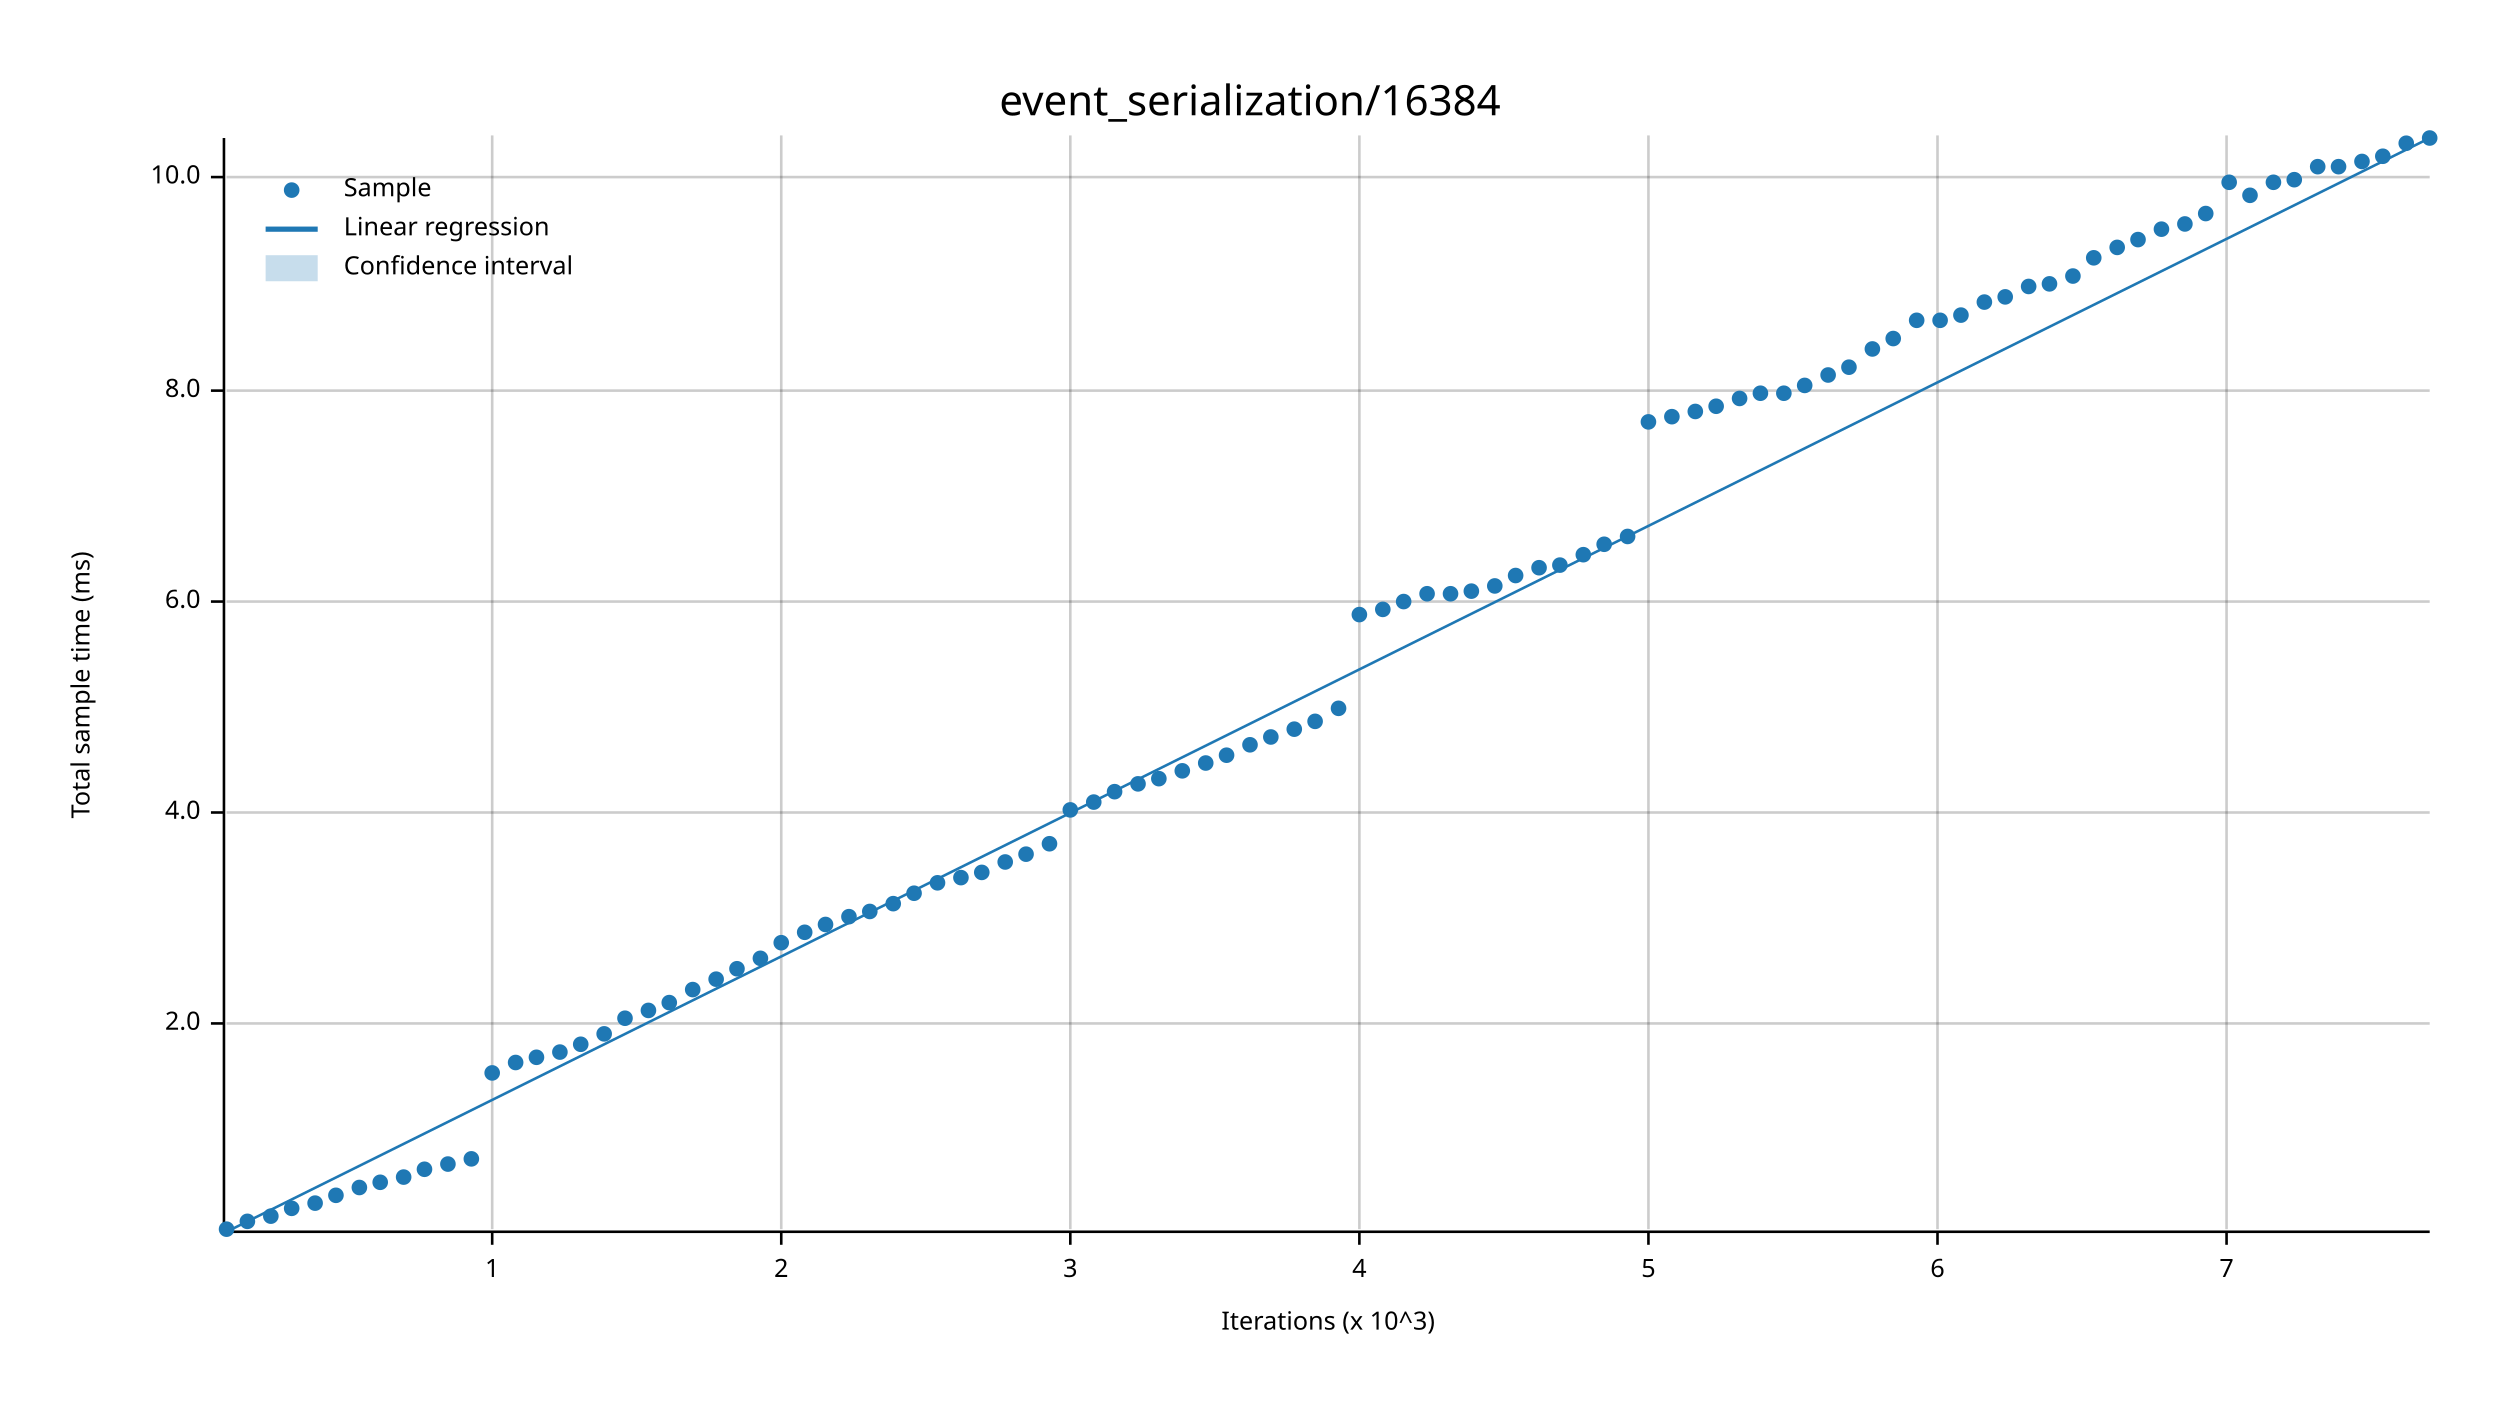
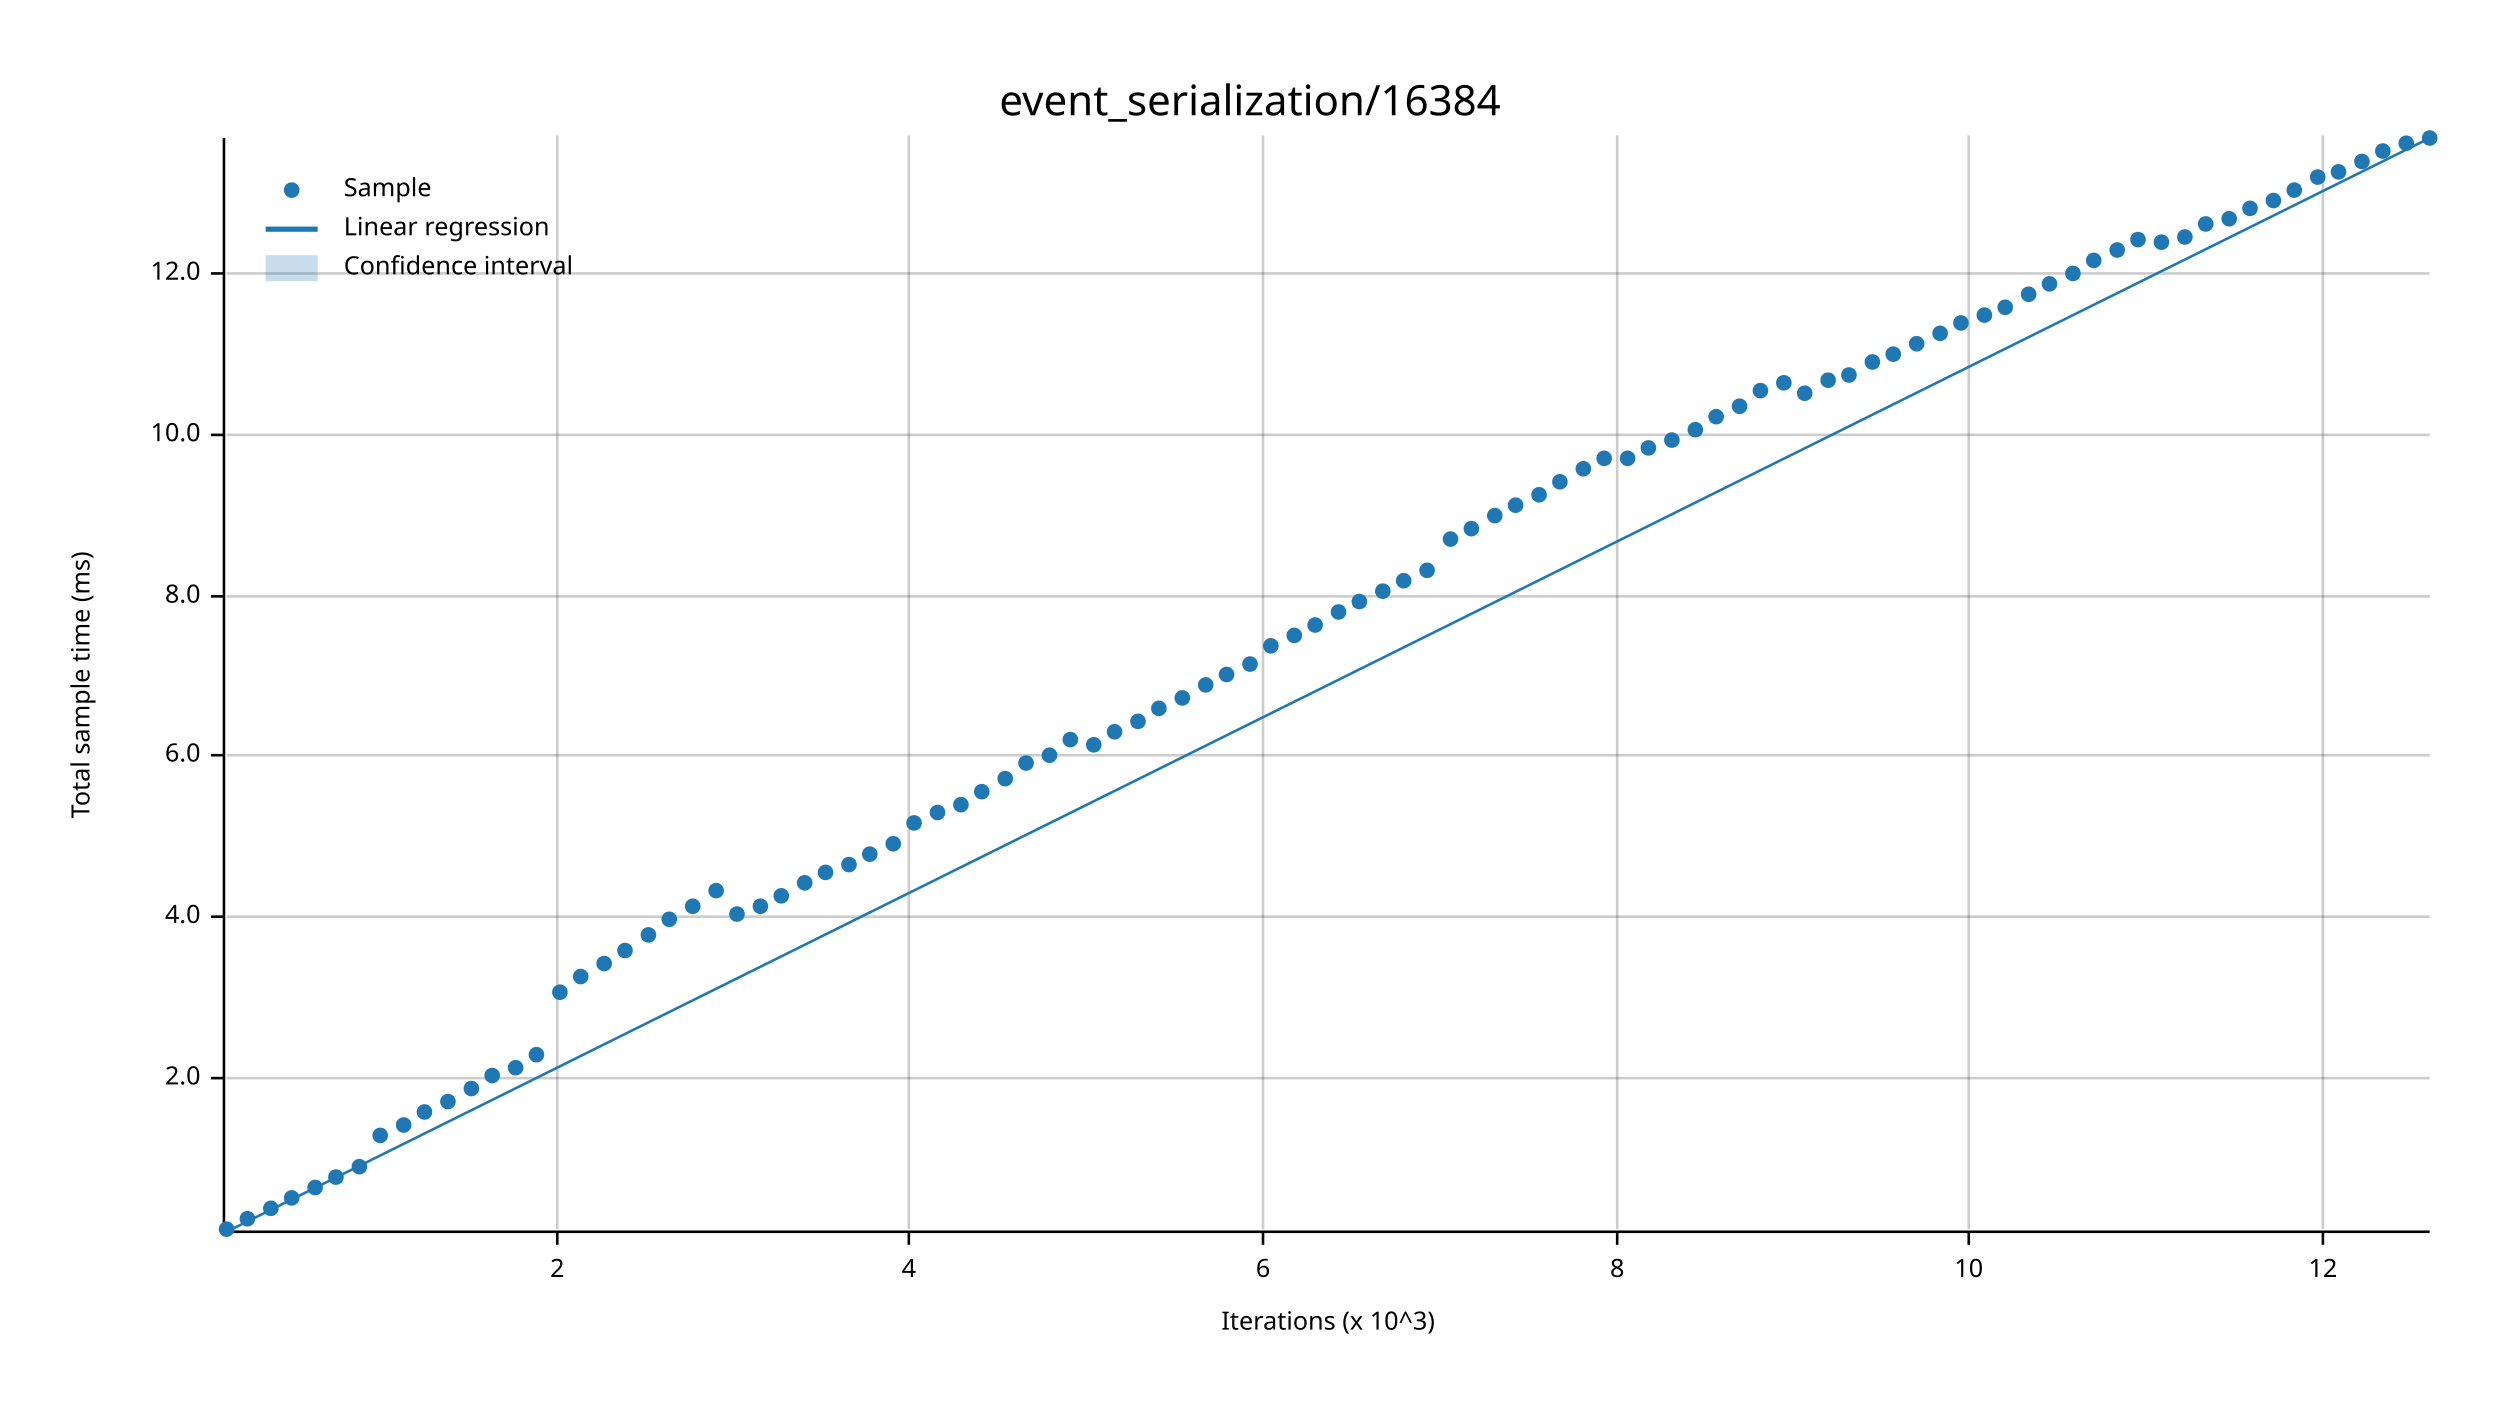
<svg xmlns="http://www.w3.org/2000/svg" width="960" height="540" viewBox="0 0 960 540">
  <text x="480" y="32" dy="0.76em" text-anchor="middle" font-family="sans-serif" font-size="16.129" opacity="1" fill="#000000">
event_serialization/16384
</text>
  <text x="27" y="263" dy="0.76em" text-anchor="middle" font-family="sans-serif" font-size="9.677" opacity="1" fill="#000000" transform="rotate(270, 27, 263)">
Total sample time (ms)
</text>
  <text x="510" y="513" dy="-0.5ex" text-anchor="middle" font-family="sans-serif" font-size="9.677" opacity="1" fill="#000000">
Iterations (x 10^3)
</text>
-   <line opacity="0.2" stroke="#000000" stroke-width="1" x1="189" y1="472" x2="189" y2="52" />
-   <line opacity="0.2" stroke="#000000" stroke-width="1" x1="300" y1="472" x2="300" y2="52" />
-   <line opacity="0.2" stroke="#000000" stroke-width="1" x1="411" y1="472" x2="411" y2="52" />
-   <line opacity="0.2" stroke="#000000" stroke-width="1" x1="522" y1="472" x2="522" y2="52" />
-   <line opacity="0.2" stroke="#000000" stroke-width="1" x1="633" y1="472" x2="633" y2="52" />
-   <line opacity="0.2" stroke="#000000" stroke-width="1" x1="744" y1="472" x2="744" y2="52" />
-   <line opacity="0.2" stroke="#000000" stroke-width="1" x1="855" y1="472" x2="855" y2="52" />
-   <line opacity="0.2" stroke="#000000" stroke-width="1" x1="87" y1="393" x2="933" y2="393" />
-   <line opacity="0.2" stroke="#000000" stroke-width="1" x1="87" y1="312" x2="933" y2="312" />
-   <line opacity="0.2" stroke="#000000" stroke-width="1" x1="87" y1="231" x2="933" y2="231" />
-   <line opacity="0.2" stroke="#000000" stroke-width="1" x1="87" y1="150" x2="933" y2="150" />
-   <line opacity="0.2" stroke="#000000" stroke-width="1" x1="87" y1="68" x2="933" y2="68" />
+   <line opacity="0.2" stroke="#000000" stroke-width="1" x1="214" y1="472" x2="214" y2="52" />
+   <line opacity="0.2" stroke="#000000" stroke-width="1" x1="349" y1="472" x2="349" y2="52" />
+   <line opacity="0.2" stroke="#000000" stroke-width="1" x1="485" y1="472" x2="485" y2="52" />
+   <line opacity="0.2" stroke="#000000" stroke-width="1" x1="621" y1="472" x2="621" y2="52" />
+   <line opacity="0.2" stroke="#000000" stroke-width="1" x1="756" y1="472" x2="756" y2="52" />
+   <line opacity="0.2" stroke="#000000" stroke-width="1" x1="892" y1="472" x2="892" y2="52" />
+   <line opacity="0.2" stroke="#000000" stroke-width="1" x1="87" y1="414" x2="933" y2="414" />
+   <line opacity="0.2" stroke="#000000" stroke-width="1" x1="87" y1="352" x2="933" y2="352" />
+   <line opacity="0.2" stroke="#000000" stroke-width="1" x1="87" y1="290" x2="933" y2="290" />
+   <line opacity="0.2" stroke="#000000" stroke-width="1" x1="87" y1="229" x2="933" y2="229" />
+   <line opacity="0.2" stroke="#000000" stroke-width="1" x1="87" y1="167" x2="933" y2="167" />
+   <line opacity="0.2" stroke="#000000" stroke-width="1" x1="87" y1="105" x2="933" y2="105" />
  <polyline fill="none" opacity="1" stroke="#000000" stroke-width="1" points="86,53 86,473 " />
-   <text x="77" y="393" dy="0.5ex" text-anchor="end" font-family="sans-serif" font-size="9.677" opacity="1" fill="#000000">
+   <text x="77" y="414" dy="0.5ex" text-anchor="end" font-family="sans-serif" font-size="9.677" opacity="1" fill="#000000">
2.0
</text>
-   <polyline fill="none" opacity="1" stroke="#000000" stroke-width="1" points="81,393 86,393 " />
-   <text x="77" y="312" dy="0.5ex" text-anchor="end" font-family="sans-serif" font-size="9.677" opacity="1" fill="#000000">
+   <polyline fill="none" opacity="1" stroke="#000000" stroke-width="1" points="81,414 86,414 " />
+   <text x="77" y="352" dy="0.5ex" text-anchor="end" font-family="sans-serif" font-size="9.677" opacity="1" fill="#000000">
4.0
</text>
-   <polyline fill="none" opacity="1" stroke="#000000" stroke-width="1" points="81,312 86,312 " />
-   <text x="77" y="231" dy="0.5ex" text-anchor="end" font-family="sans-serif" font-size="9.677" opacity="1" fill="#000000">
+   <polyline fill="none" opacity="1" stroke="#000000" stroke-width="1" points="81,352 86,352 " />
+   <text x="77" y="290" dy="0.5ex" text-anchor="end" font-family="sans-serif" font-size="9.677" opacity="1" fill="#000000">
6.0
</text>
-   <polyline fill="none" opacity="1" stroke="#000000" stroke-width="1" points="81,231 86,231 " />
-   <text x="77" y="150" dy="0.5ex" text-anchor="end" font-family="sans-serif" font-size="9.677" opacity="1" fill="#000000">
+   <polyline fill="none" opacity="1" stroke="#000000" stroke-width="1" points="81,290 86,290 " />
+   <text x="77" y="229" dy="0.5ex" text-anchor="end" font-family="sans-serif" font-size="9.677" opacity="1" fill="#000000">
8.0
</text>
-   <polyline fill="none" opacity="1" stroke="#000000" stroke-width="1" points="81,150 86,150 " />
-   <text x="77" y="68" dy="0.5ex" text-anchor="end" font-family="sans-serif" font-size="9.677" opacity="1" fill="#000000">
+   <polyline fill="none" opacity="1" stroke="#000000" stroke-width="1" points="81,229 86,229 " />
+   <text x="77" y="167" dy="0.5ex" text-anchor="end" font-family="sans-serif" font-size="9.677" opacity="1" fill="#000000">
10.0
</text>
-   <polyline fill="none" opacity="1" stroke="#000000" stroke-width="1" points="81,68 86,68 " />
+   <polyline fill="none" opacity="1" stroke="#000000" stroke-width="1" points="81,167 86,167 " />
+   <text x="77" y="105" dy="0.5ex" text-anchor="end" font-family="sans-serif" font-size="9.677" opacity="1" fill="#000000">
+ 12.0
+ </text>
+   <polyline fill="none" opacity="1" stroke="#000000" stroke-width="1" points="81,105 86,105 " />
  <polyline fill="none" opacity="1" stroke="#000000" stroke-width="1" points="87,473 933,473 " />
-   <text x="189" y="483" dy="0.76em" text-anchor="middle" font-family="sans-serif" font-size="9.677" opacity="1" fill="#000000">
- 1
- </text>
-   <polyline fill="none" opacity="1" stroke="#000000" stroke-width="1" points="189,473 189,478 " />
-   <text x="300" y="483" dy="0.76em" text-anchor="middle" font-family="sans-serif" font-size="9.677" opacity="1" fill="#000000">
+   <text x="214" y="483" dy="0.76em" text-anchor="middle" font-family="sans-serif" font-size="9.677" opacity="1" fill="#000000">
2
</text>
-   <polyline fill="none" opacity="1" stroke="#000000" stroke-width="1" points="300,473 300,478 " />
-   <text x="411" y="483" dy="0.76em" text-anchor="middle" font-family="sans-serif" font-size="9.677" opacity="1" fill="#000000">
- 3
- </text>
-   <polyline fill="none" opacity="1" stroke="#000000" stroke-width="1" points="411,473 411,478 " />
-   <text x="522" y="483" dy="0.76em" text-anchor="middle" font-family="sans-serif" font-size="9.677" opacity="1" fill="#000000">
+   <polyline fill="none" opacity="1" stroke="#000000" stroke-width="1" points="214,473 214,478 " />
+   <text x="349" y="483" dy="0.76em" text-anchor="middle" font-family="sans-serif" font-size="9.677" opacity="1" fill="#000000">
4
</text>
-   <polyline fill="none" opacity="1" stroke="#000000" stroke-width="1" points="522,473 522,478 " />
-   <text x="633" y="483" dy="0.76em" text-anchor="middle" font-family="sans-serif" font-size="9.677" opacity="1" fill="#000000">
- 5
- </text>
-   <polyline fill="none" opacity="1" stroke="#000000" stroke-width="1" points="633,473 633,478 " />
-   <text x="744" y="483" dy="0.76em" text-anchor="middle" font-family="sans-serif" font-size="9.677" opacity="1" fill="#000000">
+   <polyline fill="none" opacity="1" stroke="#000000" stroke-width="1" points="349,473 349,478 " />
+   <text x="485" y="483" dy="0.76em" text-anchor="middle" font-family="sans-serif" font-size="9.677" opacity="1" fill="#000000">
6
</text>
-   <polyline fill="none" opacity="1" stroke="#000000" stroke-width="1" points="744,473 744,478 " />
-   <text x="855" y="483" dy="0.76em" text-anchor="middle" font-family="sans-serif" font-size="9.677" opacity="1" fill="#000000">
- 7
+   <polyline fill="none" opacity="1" stroke="#000000" stroke-width="1" points="485,473 485,478 " />
+   <text x="621" y="483" dy="0.76em" text-anchor="middle" font-family="sans-serif" font-size="9.677" opacity="1" fill="#000000">
+ 8
</text>
-   <polyline fill="none" opacity="1" stroke="#000000" stroke-width="1" points="855,473 855,478 " />
+   <polyline fill="none" opacity="1" stroke="#000000" stroke-width="1" points="621,473 621,478 " />
+   <text x="756" y="483" dy="0.76em" text-anchor="middle" font-family="sans-serif" font-size="9.677" opacity="1" fill="#000000">
+ 10
+ </text>
+   <polyline fill="none" opacity="1" stroke="#000000" stroke-width="1" points="756,473 756,478 " />
+   <text x="892" y="483" dy="0.76em" text-anchor="middle" font-family="sans-serif" font-size="9.677" opacity="1" fill="#000000">
+ 12
+ </text>
+   <polyline fill="none" opacity="1" stroke="#000000" stroke-width="1" points="892,473 892,478 " />
  <circle cx="87" cy="472" r="3" opacity="1" fill="#1F78B4" stroke="none" stroke-width="1" />
-   <circle cx="95" cy="469" r="3" opacity="1" fill="#1F78B4" stroke="none" stroke-width="1" />
-   <circle cx="104" cy="467" r="3" opacity="1" fill="#1F78B4" stroke="none" stroke-width="1" />
-   <circle cx="112" cy="464" r="3" opacity="1" fill="#1F78B4" stroke="none" stroke-width="1" />
-   <circle cx="121" cy="462" r="3" opacity="1" fill="#1F78B4" stroke="none" stroke-width="1" />
-   <circle cx="129" cy="459" r="3" opacity="1" fill="#1F78B4" stroke="none" stroke-width="1" />
-   <circle cx="138" cy="456" r="3" opacity="1" fill="#1F78B4" stroke="none" stroke-width="1" />
-   <circle cx="146" cy="454" r="3" opacity="1" fill="#1F78B4" stroke="none" stroke-width="1" />
-   <circle cx="155" cy="452" r="3" opacity="1" fill="#1F78B4" stroke="none" stroke-width="1" />
-   <circle cx="163" cy="449" r="3" opacity="1" fill="#1F78B4" stroke="none" stroke-width="1" />
-   <circle cx="172" cy="447" r="3" opacity="1" fill="#1F78B4" stroke="none" stroke-width="1" />
-   <circle cx="181" cy="445" r="3" opacity="1" fill="#1F78B4" stroke="none" stroke-width="1" />
-   <circle cx="189" cy="412" r="3" opacity="1" fill="#1F78B4" stroke="none" stroke-width="1" />
-   <circle cx="198" cy="408" r="3" opacity="1" fill="#1F78B4" stroke="none" stroke-width="1" />
-   <circle cx="206" cy="406" r="3" opacity="1" fill="#1F78B4" stroke="none" stroke-width="1" />
-   <circle cx="215" cy="404" r="3" opacity="1" fill="#1F78B4" stroke="none" stroke-width="1" />
-   <circle cx="223" cy="401" r="3" opacity="1" fill="#1F78B4" stroke="none" stroke-width="1" />
-   <circle cx="232" cy="397" r="3" opacity="1" fill="#1F78B4" stroke="none" stroke-width="1" />
-   <circle cx="240" cy="391" r="3" opacity="1" fill="#1F78B4" stroke="none" stroke-width="1" />
-   <circle cx="249" cy="388" r="3" opacity="1" fill="#1F78B4" stroke="none" stroke-width="1" />
-   <circle cx="257" cy="385" r="3" opacity="1" fill="#1F78B4" stroke="none" stroke-width="1" />
-   <circle cx="266" cy="380" r="3" opacity="1" fill="#1F78B4" stroke="none" stroke-width="1" />
-   <circle cx="275" cy="376" r="3" opacity="1" fill="#1F78B4" stroke="none" stroke-width="1" />
-   <circle cx="283" cy="372" r="3" opacity="1" fill="#1F78B4" stroke="none" stroke-width="1" />
-   <circle cx="292" cy="368" r="3" opacity="1" fill="#1F78B4" stroke="none" stroke-width="1" />
-   <circle cx="300" cy="362" r="3" opacity="1" fill="#1F78B4" stroke="none" stroke-width="1" />
-   <circle cx="309" cy="358" r="3" opacity="1" fill="#1F78B4" stroke="none" stroke-width="1" />
-   <circle cx="317" cy="355" r="3" opacity="1" fill="#1F78B4" stroke="none" stroke-width="1" />
-   <circle cx="326" cy="352" r="3" opacity="1" fill="#1F78B4" stroke="none" stroke-width="1" />
-   <circle cx="334" cy="350" r="3" opacity="1" fill="#1F78B4" stroke="none" stroke-width="1" />
-   <circle cx="343" cy="347" r="3" opacity="1" fill="#1F78B4" stroke="none" stroke-width="1" />
-   <circle cx="351" cy="343" r="3" opacity="1" fill="#1F78B4" stroke="none" stroke-width="1" />
-   <circle cx="360" cy="339" r="3" opacity="1" fill="#1F78B4" stroke="none" stroke-width="1" />
-   <circle cx="369" cy="337" r="3" opacity="1" fill="#1F78B4" stroke="none" stroke-width="1" />
-   <circle cx="377" cy="335" r="3" opacity="1" fill="#1F78B4" stroke="none" stroke-width="1" />
-   <circle cx="386" cy="331" r="3" opacity="1" fill="#1F78B4" stroke="none" stroke-width="1" />
-   <circle cx="394" cy="328" r="3" opacity="1" fill="#1F78B4" stroke="none" stroke-width="1" />
-   <circle cx="403" cy="324" r="3" opacity="1" fill="#1F78B4" stroke="none" stroke-width="1" />
-   <circle cx="411" cy="311" r="3" opacity="1" fill="#1F78B4" stroke="none" stroke-width="1" />
-   <circle cx="420" cy="308" r="3" opacity="1" fill="#1F78B4" stroke="none" stroke-width="1" />
-   <circle cx="428" cy="304" r="3" opacity="1" fill="#1F78B4" stroke="none" stroke-width="1" />
-   <circle cx="437" cy="301" r="3" opacity="1" fill="#1F78B4" stroke="none" stroke-width="1" />
-   <circle cx="445" cy="299" r="3" opacity="1" fill="#1F78B4" stroke="none" stroke-width="1" />
-   <circle cx="454" cy="296" r="3" opacity="1" fill="#1F78B4" stroke="none" stroke-width="1" />
-   <circle cx="463" cy="293" r="3" opacity="1" fill="#1F78B4" stroke="none" stroke-width="1" />
-   <circle cx="471" cy="290" r="3" opacity="1" fill="#1F78B4" stroke="none" stroke-width="1" />
-   <circle cx="480" cy="286" r="3" opacity="1" fill="#1F78B4" stroke="none" stroke-width="1" />
-   <circle cx="488" cy="283" r="3" opacity="1" fill="#1F78B4" stroke="none" stroke-width="1" />
-   <circle cx="497" cy="280" r="3" opacity="1" fill="#1F78B4" stroke="none" stroke-width="1" />
-   <circle cx="505" cy="277" r="3" opacity="1" fill="#1F78B4" stroke="none" stroke-width="1" />
-   <circle cx="514" cy="272" r="3" opacity="1" fill="#1F78B4" stroke="none" stroke-width="1" />
-   <circle cx="522" cy="236" r="3" opacity="1" fill="#1F78B4" stroke="none" stroke-width="1" />
-   <circle cx="531" cy="234" r="3" opacity="1" fill="#1F78B4" stroke="none" stroke-width="1" />
-   <circle cx="539" cy="231" r="3" opacity="1" fill="#1F78B4" stroke="none" stroke-width="1" />
-   <circle cx="548" cy="228" r="3" opacity="1" fill="#1F78B4" stroke="none" stroke-width="1" />
-   <circle cx="557" cy="228" r="3" opacity="1" fill="#1F78B4" stroke="none" stroke-width="1" />
-   <circle cx="565" cy="227" r="3" opacity="1" fill="#1F78B4" stroke="none" stroke-width="1" />
-   <circle cx="574" cy="225" r="3" opacity="1" fill="#1F78B4" stroke="none" stroke-width="1" />
-   <circle cx="582" cy="221" r="3" opacity="1" fill="#1F78B4" stroke="none" stroke-width="1" />
-   <circle cx="591" cy="218" r="3" opacity="1" fill="#1F78B4" stroke="none" stroke-width="1" />
-   <circle cx="599" cy="217" r="3" opacity="1" fill="#1F78B4" stroke="none" stroke-width="1" />
-   <circle cx="608" cy="213" r="3" opacity="1" fill="#1F78B4" stroke="none" stroke-width="1" />
-   <circle cx="616" cy="209" r="3" opacity="1" fill="#1F78B4" stroke="none" stroke-width="1" />
-   <circle cx="625" cy="206" r="3" opacity="1" fill="#1F78B4" stroke="none" stroke-width="1" />
-   <circle cx="633" cy="162" r="3" opacity="1" fill="#1F78B4" stroke="none" stroke-width="1" />
-   <circle cx="642" cy="160" r="3" opacity="1" fill="#1F78B4" stroke="none" stroke-width="1" />
-   <circle cx="651" cy="158" r="3" opacity="1" fill="#1F78B4" stroke="none" stroke-width="1" />
-   <circle cx="659" cy="156" r="3" opacity="1" fill="#1F78B4" stroke="none" stroke-width="1" />
-   <circle cx="668" cy="153" r="3" opacity="1" fill="#1F78B4" stroke="none" stroke-width="1" />
-   <circle cx="676" cy="151" r="3" opacity="1" fill="#1F78B4" stroke="none" stroke-width="1" />
-   <circle cx="685" cy="151" r="3" opacity="1" fill="#1F78B4" stroke="none" stroke-width="1" />
-   <circle cx="693" cy="148" r="3" opacity="1" fill="#1F78B4" stroke="none" stroke-width="1" />
-   <circle cx="702" cy="144" r="3" opacity="1" fill="#1F78B4" stroke="none" stroke-width="1" />
-   <circle cx="710" cy="141" r="3" opacity="1" fill="#1F78B4" stroke="none" stroke-width="1" />
-   <circle cx="719" cy="134" r="3" opacity="1" fill="#1F78B4" stroke="none" stroke-width="1" />
-   <circle cx="727" cy="130" r="3" opacity="1" fill="#1F78B4" stroke="none" stroke-width="1" />
-   <circle cx="736" cy="123" r="3" opacity="1" fill="#1F78B4" stroke="none" stroke-width="1" />
-   <circle cx="745" cy="123" r="3" opacity="1" fill="#1F78B4" stroke="none" stroke-width="1" />
-   <circle cx="753" cy="121" r="3" opacity="1" fill="#1F78B4" stroke="none" stroke-width="1" />
-   <circle cx="762" cy="116" r="3" opacity="1" fill="#1F78B4" stroke="none" stroke-width="1" />
-   <circle cx="770" cy="114" r="3" opacity="1" fill="#1F78B4" stroke="none" stroke-width="1" />
-   <circle cx="779" cy="110" r="3" opacity="1" fill="#1F78B4" stroke="none" stroke-width="1" />
+   <circle cx="95" cy="468" r="3" opacity="1" fill="#1F78B4" stroke="none" stroke-width="1" />
+   <circle cx="104" cy="464" r="3" opacity="1" fill="#1F78B4" stroke="none" stroke-width="1" />
+   <circle cx="112" cy="460" r="3" opacity="1" fill="#1F78B4" stroke="none" stroke-width="1" />
+   <circle cx="121" cy="456" r="3" opacity="1" fill="#1F78B4" stroke="none" stroke-width="1" />
+   <circle cx="129" cy="452" r="3" opacity="1" fill="#1F78B4" stroke="none" stroke-width="1" />
+   <circle cx="138" cy="448" r="3" opacity="1" fill="#1F78B4" stroke="none" stroke-width="1" />
+   <circle cx="146" cy="436" r="3" opacity="1" fill="#1F78B4" stroke="none" stroke-width="1" />
+   <circle cx="155" cy="432" r="3" opacity="1" fill="#1F78B4" stroke="none" stroke-width="1" />
+   <circle cx="163" cy="427" r="3" opacity="1" fill="#1F78B4" stroke="none" stroke-width="1" />
+   <circle cx="172" cy="423" r="3" opacity="1" fill="#1F78B4" stroke="none" stroke-width="1" />
+   <circle cx="181" cy="418" r="3" opacity="1" fill="#1F78B4" stroke="none" stroke-width="1" />
+   <circle cx="189" cy="413" r="3" opacity="1" fill="#1F78B4" stroke="none" stroke-width="1" />
+   <circle cx="198" cy="410" r="3" opacity="1" fill="#1F78B4" stroke="none" stroke-width="1" />
+   <circle cx="206" cy="405" r="3" opacity="1" fill="#1F78B4" stroke="none" stroke-width="1" />
+   <circle cx="215" cy="381" r="3" opacity="1" fill="#1F78B4" stroke="none" stroke-width="1" />
+   <circle cx="223" cy="375" r="3" opacity="1" fill="#1F78B4" stroke="none" stroke-width="1" />
+   <circle cx="232" cy="370" r="3" opacity="1" fill="#1F78B4" stroke="none" stroke-width="1" />
+   <circle cx="240" cy="365" r="3" opacity="1" fill="#1F78B4" stroke="none" stroke-width="1" />
+   <circle cx="249" cy="359" r="3" opacity="1" fill="#1F78B4" stroke="none" stroke-width="1" />
+   <circle cx="257" cy="353" r="3" opacity="1" fill="#1F78B4" stroke="none" stroke-width="1" />
+   <circle cx="266" cy="348" r="3" opacity="1" fill="#1F78B4" stroke="none" stroke-width="1" />
+   <circle cx="275" cy="342" r="3" opacity="1" fill="#1F78B4" stroke="none" stroke-width="1" />
+   <circle cx="283" cy="351" r="3" opacity="1" fill="#1F78B4" stroke="none" stroke-width="1" />
+   <circle cx="292" cy="348" r="3" opacity="1" fill="#1F78B4" stroke="none" stroke-width="1" />
+   <circle cx="300" cy="344" r="3" opacity="1" fill="#1F78B4" stroke="none" stroke-width="1" />
+   <circle cx="309" cy="339" r="3" opacity="1" fill="#1F78B4" stroke="none" stroke-width="1" />
+   <circle cx="317" cy="335" r="3" opacity="1" fill="#1F78B4" stroke="none" stroke-width="1" />
+   <circle cx="326" cy="332" r="3" opacity="1" fill="#1F78B4" stroke="none" stroke-width="1" />
+   <circle cx="334" cy="328" r="3" opacity="1" fill="#1F78B4" stroke="none" stroke-width="1" />
+   <circle cx="343" cy="324" r="3" opacity="1" fill="#1F78B4" stroke="none" stroke-width="1" />
+   <circle cx="351" cy="316" r="3" opacity="1" fill="#1F78B4" stroke="none" stroke-width="1" />
+   <circle cx="360" cy="312" r="3" opacity="1" fill="#1F78B4" stroke="none" stroke-width="1" />
+   <circle cx="369" cy="309" r="3" opacity="1" fill="#1F78B4" stroke="none" stroke-width="1" />
+   <circle cx="377" cy="304" r="3" opacity="1" fill="#1F78B4" stroke="none" stroke-width="1" />
+   <circle cx="386" cy="299" r="3" opacity="1" fill="#1F78B4" stroke="none" stroke-width="1" />
+   <circle cx="394" cy="293" r="3" opacity="1" fill="#1F78B4" stroke="none" stroke-width="1" />
+   <circle cx="403" cy="290" r="3" opacity="1" fill="#1F78B4" stroke="none" stroke-width="1" />
+   <circle cx="411" cy="284" r="3" opacity="1" fill="#1F78B4" stroke="none" stroke-width="1" />
+   <circle cx="420" cy="286" r="3" opacity="1" fill="#1F78B4" stroke="none" stroke-width="1" />
+   <circle cx="428" cy="281" r="3" opacity="1" fill="#1F78B4" stroke="none" stroke-width="1" />
+   <circle cx="437" cy="277" r="3" opacity="1" fill="#1F78B4" stroke="none" stroke-width="1" />
+   <circle cx="445" cy="272" r="3" opacity="1" fill="#1F78B4" stroke="none" stroke-width="1" />
+   <circle cx="454" cy="268" r="3" opacity="1" fill="#1F78B4" stroke="none" stroke-width="1" />
+   <circle cx="463" cy="263" r="3" opacity="1" fill="#1F78B4" stroke="none" stroke-width="1" />
+   <circle cx="471" cy="259" r="3" opacity="1" fill="#1F78B4" stroke="none" stroke-width="1" />
+   <circle cx="480" cy="255" r="3" opacity="1" fill="#1F78B4" stroke="none" stroke-width="1" />
+   <circle cx="488" cy="248" r="3" opacity="1" fill="#1F78B4" stroke="none" stroke-width="1" />
+   <circle cx="497" cy="244" r="3" opacity="1" fill="#1F78B4" stroke="none" stroke-width="1" />
+   <circle cx="505" cy="240" r="3" opacity="1" fill="#1F78B4" stroke="none" stroke-width="1" />
+   <circle cx="514" cy="235" r="3" opacity="1" fill="#1F78B4" stroke="none" stroke-width="1" />
+   <circle cx="522" cy="231" r="3" opacity="1" fill="#1F78B4" stroke="none" stroke-width="1" />
+   <circle cx="531" cy="227" r="3" opacity="1" fill="#1F78B4" stroke="none" stroke-width="1" />
+   <circle cx="539" cy="223" r="3" opacity="1" fill="#1F78B4" stroke="none" stroke-width="1" />
+   <circle cx="548" cy="219" r="3" opacity="1" fill="#1F78B4" stroke="none" stroke-width="1" />
+   <circle cx="557" cy="207" r="3" opacity="1" fill="#1F78B4" stroke="none" stroke-width="1" />
+   <circle cx="565" cy="203" r="3" opacity="1" fill="#1F78B4" stroke="none" stroke-width="1" />
+   <circle cx="574" cy="198" r="3" opacity="1" fill="#1F78B4" stroke="none" stroke-width="1" />
+   <circle cx="582" cy="194" r="3" opacity="1" fill="#1F78B4" stroke="none" stroke-width="1" />
+   <circle cx="591" cy="190" r="3" opacity="1" fill="#1F78B4" stroke="none" stroke-width="1" />
+   <circle cx="599" cy="185" r="3" opacity="1" fill="#1F78B4" stroke="none" stroke-width="1" />
+   <circle cx="608" cy="180" r="3" opacity="1" fill="#1F78B4" stroke="none" stroke-width="1" />
+   <circle cx="616" cy="176" r="3" opacity="1" fill="#1F78B4" stroke="none" stroke-width="1" />
+   <circle cx="625" cy="176" r="3" opacity="1" fill="#1F78B4" stroke="none" stroke-width="1" />
+   <circle cx="633" cy="172" r="3" opacity="1" fill="#1F78B4" stroke="none" stroke-width="1" />
+   <circle cx="642" cy="169" r="3" opacity="1" fill="#1F78B4" stroke="none" stroke-width="1" />
+   <circle cx="651" cy="165" r="3" opacity="1" fill="#1F78B4" stroke="none" stroke-width="1" />
+   <circle cx="659" cy="160" r="3" opacity="1" fill="#1F78B4" stroke="none" stroke-width="1" />
+   <circle cx="668" cy="156" r="3" opacity="1" fill="#1F78B4" stroke="none" stroke-width="1" />
+   <circle cx="676" cy="150" r="3" opacity="1" fill="#1F78B4" stroke="none" stroke-width="1" />
+   <circle cx="685" cy="147" r="3" opacity="1" fill="#1F78B4" stroke="none" stroke-width="1" />
+   <circle cx="693" cy="151" r="3" opacity="1" fill="#1F78B4" stroke="none" stroke-width="1" />
+   <circle cx="702" cy="146" r="3" opacity="1" fill="#1F78B4" stroke="none" stroke-width="1" />
+   <circle cx="710" cy="144" r="3" opacity="1" fill="#1F78B4" stroke="none" stroke-width="1" />
+   <circle cx="719" cy="139" r="3" opacity="1" fill="#1F78B4" stroke="none" stroke-width="1" />
+   <circle cx="727" cy="136" r="3" opacity="1" fill="#1F78B4" stroke="none" stroke-width="1" />
+   <circle cx="736" cy="132" r="3" opacity="1" fill="#1F78B4" stroke="none" stroke-width="1" />
+   <circle cx="745" cy="128" r="3" opacity="1" fill="#1F78B4" stroke="none" stroke-width="1" />
+   <circle cx="753" cy="124" r="3" opacity="1" fill="#1F78B4" stroke="none" stroke-width="1" />
+   <circle cx="762" cy="121" r="3" opacity="1" fill="#1F78B4" stroke="none" stroke-width="1" />
+   <circle cx="770" cy="118" r="3" opacity="1" fill="#1F78B4" stroke="none" stroke-width="1" />
+   <circle cx="779" cy="113" r="3" opacity="1" fill="#1F78B4" stroke="none" stroke-width="1" />
  <circle cx="787" cy="109" r="3" opacity="1" fill="#1F78B4" stroke="none" stroke-width="1" />
-   <circle cx="796" cy="106" r="3" opacity="1" fill="#1F78B4" stroke="none" stroke-width="1" />
-   <circle cx="804" cy="99" r="3" opacity="1" fill="#1F78B4" stroke="none" stroke-width="1" />
-   <circle cx="813" cy="95" r="3" opacity="1" fill="#1F78B4" stroke="none" stroke-width="1" />
+   <circle cx="796" cy="105" r="3" opacity="1" fill="#1F78B4" stroke="none" stroke-width="1" />
+   <circle cx="804" cy="100" r="3" opacity="1" fill="#1F78B4" stroke="none" stroke-width="1" />
+   <circle cx="813" cy="96" r="3" opacity="1" fill="#1F78B4" stroke="none" stroke-width="1" />
  <circle cx="821" cy="92" r="3" opacity="1" fill="#1F78B4" stroke="none" stroke-width="1" />
-   <circle cx="830" cy="88" r="3" opacity="1" fill="#1F78B4" stroke="none" stroke-width="1" />
-   <circle cx="839" cy="86" r="3" opacity="1" fill="#1F78B4" stroke="none" stroke-width="1" />
-   <circle cx="847" cy="82" r="3" opacity="1" fill="#1F78B4" stroke="none" stroke-width="1" />
-   <circle cx="856" cy="70" r="3" opacity="1" fill="#1F78B4" stroke="none" stroke-width="1" />
-   <circle cx="864" cy="75" r="3" opacity="1" fill="#1F78B4" stroke="none" stroke-width="1" />
-   <circle cx="873" cy="70" r="3" opacity="1" fill="#1F78B4" stroke="none" stroke-width="1" />
-   <circle cx="881" cy="69" r="3" opacity="1" fill="#1F78B4" stroke="none" stroke-width="1" />
-   <circle cx="890" cy="64" r="3" opacity="1" fill="#1F78B4" stroke="none" stroke-width="1" />
-   <circle cx="898" cy="64" r="3" opacity="1" fill="#1F78B4" stroke="none" stroke-width="1" />
+   <circle cx="830" cy="93" r="3" opacity="1" fill="#1F78B4" stroke="none" stroke-width="1" />
+   <circle cx="839" cy="91" r="3" opacity="1" fill="#1F78B4" stroke="none" stroke-width="1" />
+   <circle cx="847" cy="86" r="3" opacity="1" fill="#1F78B4" stroke="none" stroke-width="1" />
+   <circle cx="856" cy="84" r="3" opacity="1" fill="#1F78B4" stroke="none" stroke-width="1" />
+   <circle cx="864" cy="80" r="3" opacity="1" fill="#1F78B4" stroke="none" stroke-width="1" />
+   <circle cx="873" cy="77" r="3" opacity="1" fill="#1F78B4" stroke="none" stroke-width="1" />
+   <circle cx="881" cy="73" r="3" opacity="1" fill="#1F78B4" stroke="none" stroke-width="1" />
+   <circle cx="890" cy="68" r="3" opacity="1" fill="#1F78B4" stroke="none" stroke-width="1" />
+   <circle cx="898" cy="66" r="3" opacity="1" fill="#1F78B4" stroke="none" stroke-width="1" />
  <circle cx="907" cy="62" r="3" opacity="1" fill="#1F78B4" stroke="none" stroke-width="1" />
-   <circle cx="915" cy="60" r="3" opacity="1" fill="#1F78B4" stroke="none" stroke-width="1" />
+   <circle cx="915" cy="58" r="3" opacity="1" fill="#1F78B4" stroke="none" stroke-width="1" />
  <circle cx="924" cy="55" r="3" opacity="1" fill="#1F78B4" stroke="none" stroke-width="1" />
  <circle cx="933" cy="53" r="3" opacity="1" fill="#1F78B4" stroke="none" stroke-width="1" />
  <polyline fill="none" opacity="1" stroke="#1F78B4" stroke-width="1" points="87,473 933,53 " />
  <polygon opacity="0.25" fill="#1F78B4" points="87,473 933,53 933,53 " />
  <text x="132" y="68" dy="0.76em" text-anchor="start" font-family="sans-serif" font-size="9.677" opacity="1" fill="#000000">
Sample
</text>
  <text x="132" y="83" dy="0.76em" text-anchor="start" font-family="sans-serif" font-size="9.677" opacity="1" fill="#000000">
Linear regression
</text>
  <text x="132" y="98" dy="0.76em" text-anchor="start" font-family="sans-serif" font-size="9.677" opacity="1" fill="#000000">
Confidence interval
</text>
  <circle cx="112" cy="73" r="3" opacity="1" fill="#1F78B4" stroke="none" stroke-width="1" />
  <polyline fill="none" opacity="1" stroke="#1F78B4" stroke-width="2" points="102,88 122,88 " />
  <rect x="102" y="98" width="20" height="10" opacity="0.25" fill="#1F78B4" stroke="none" />
</svg>
